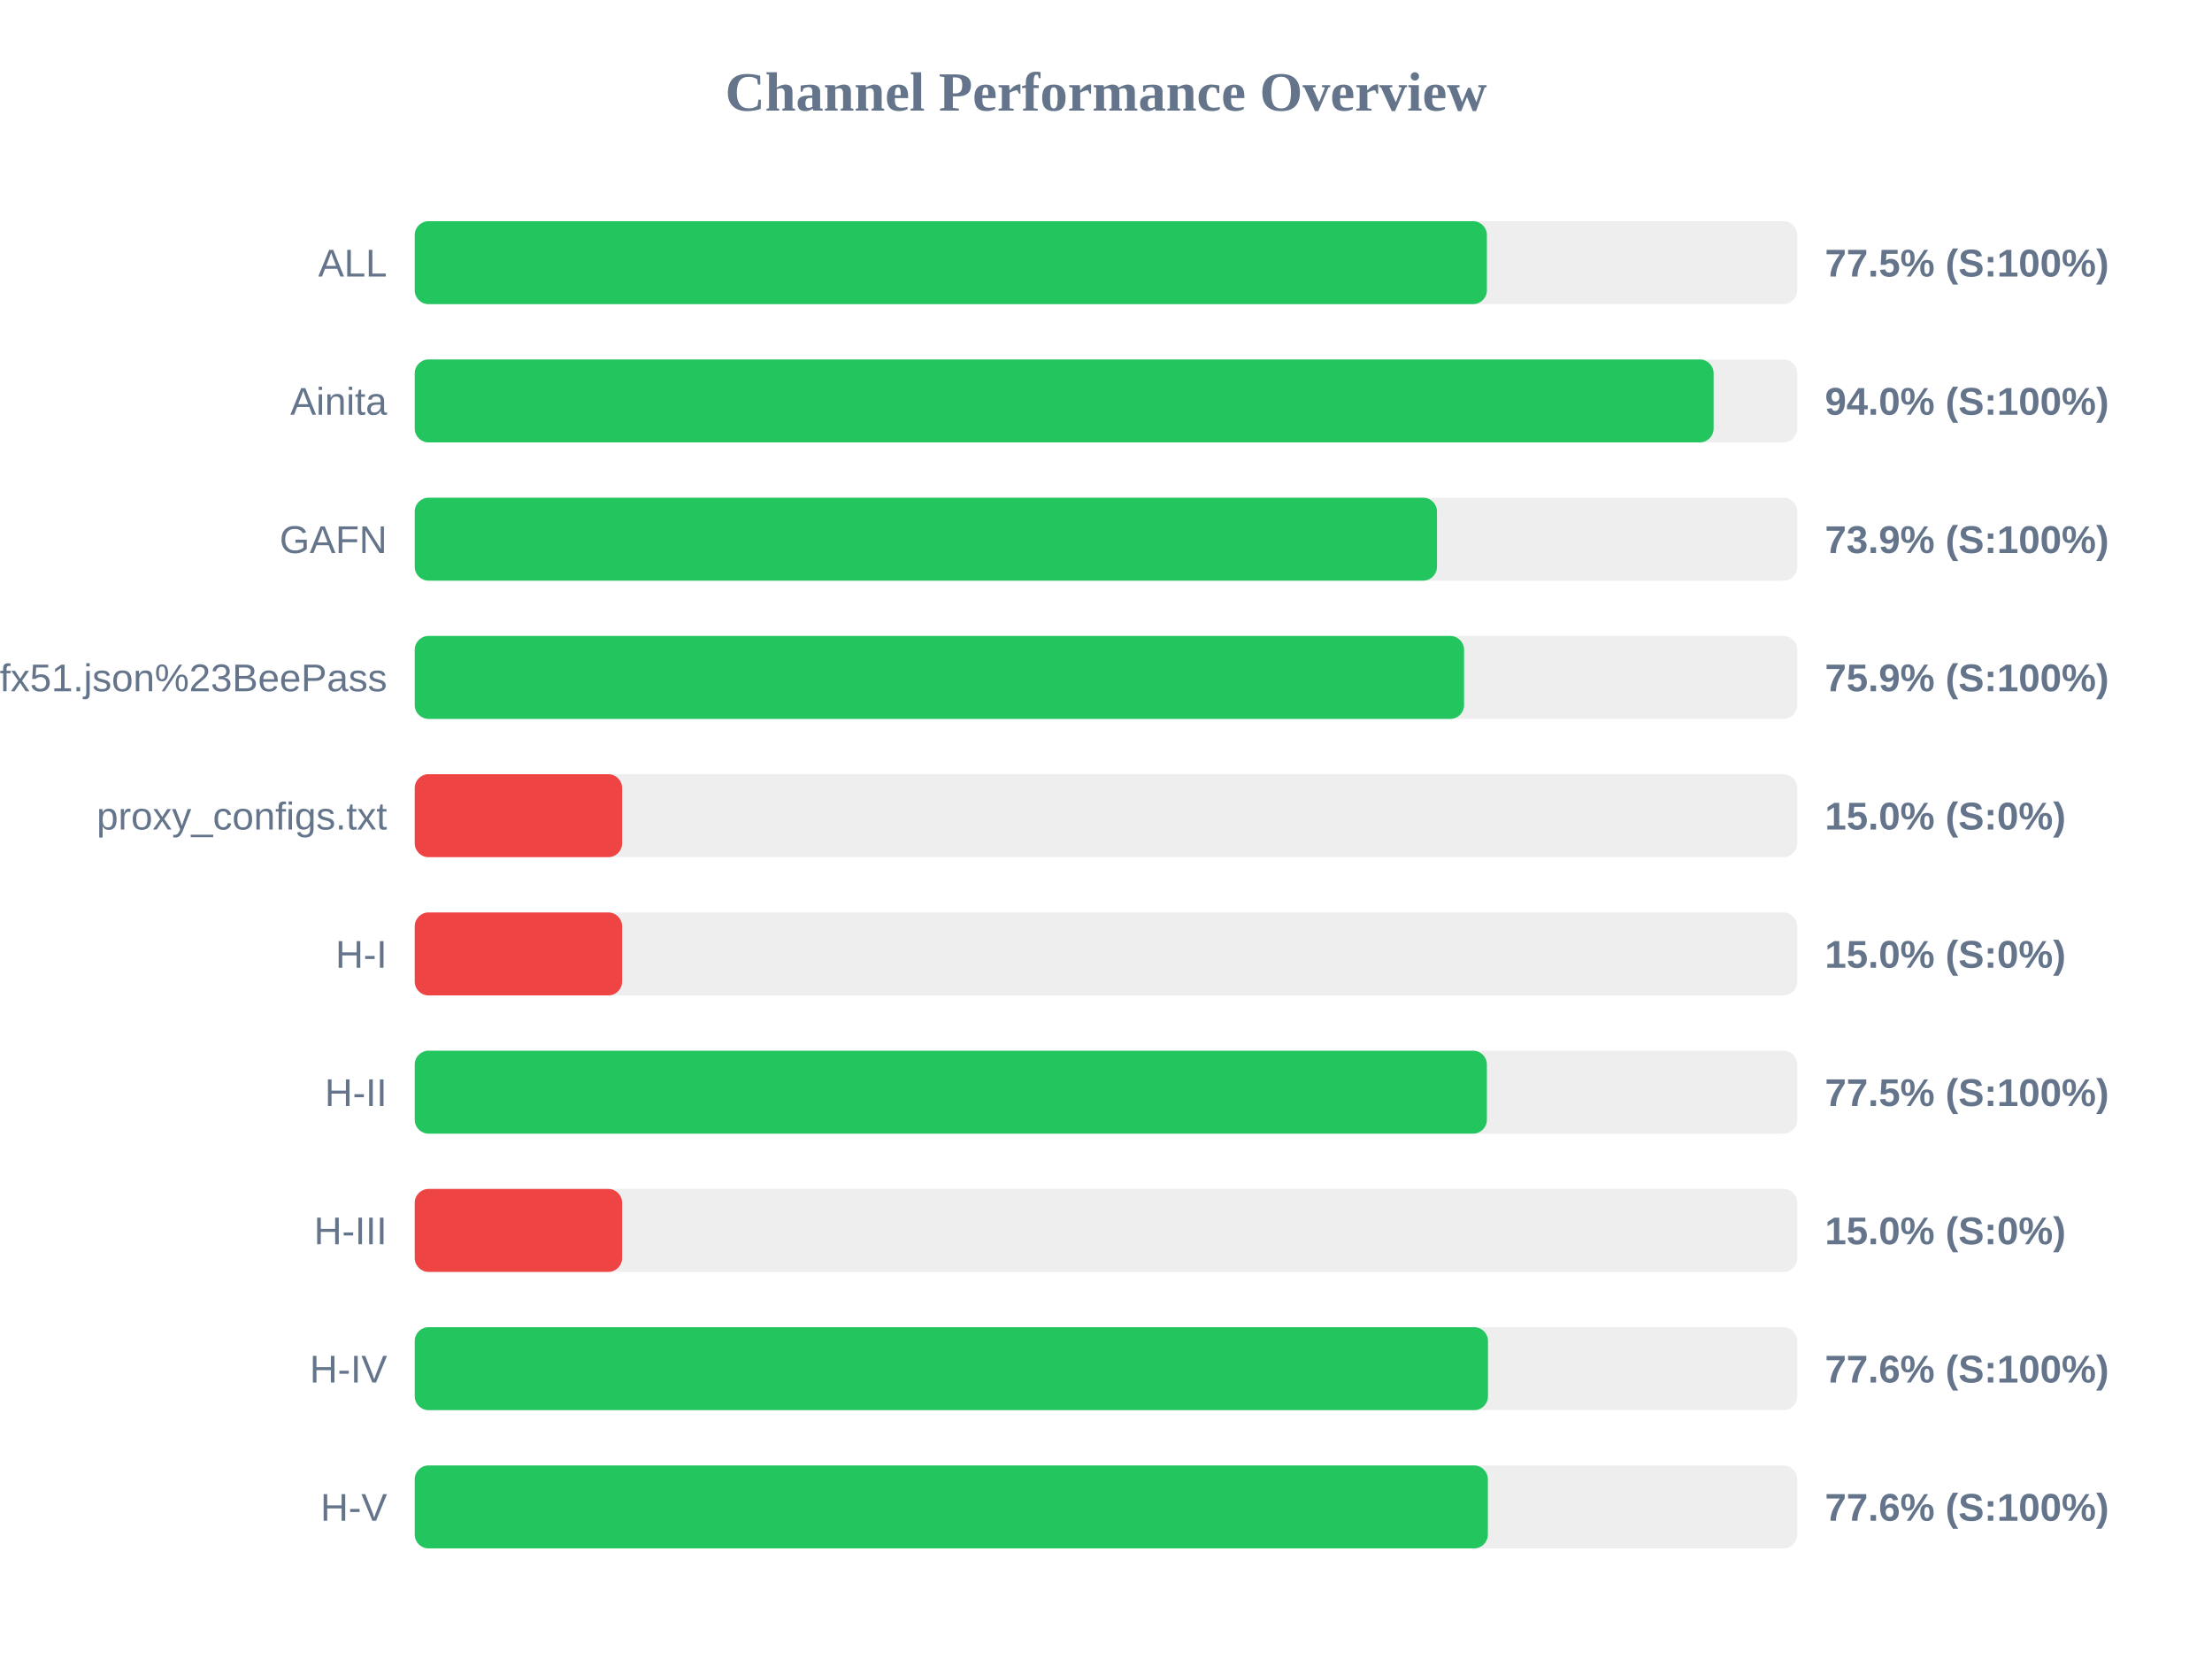
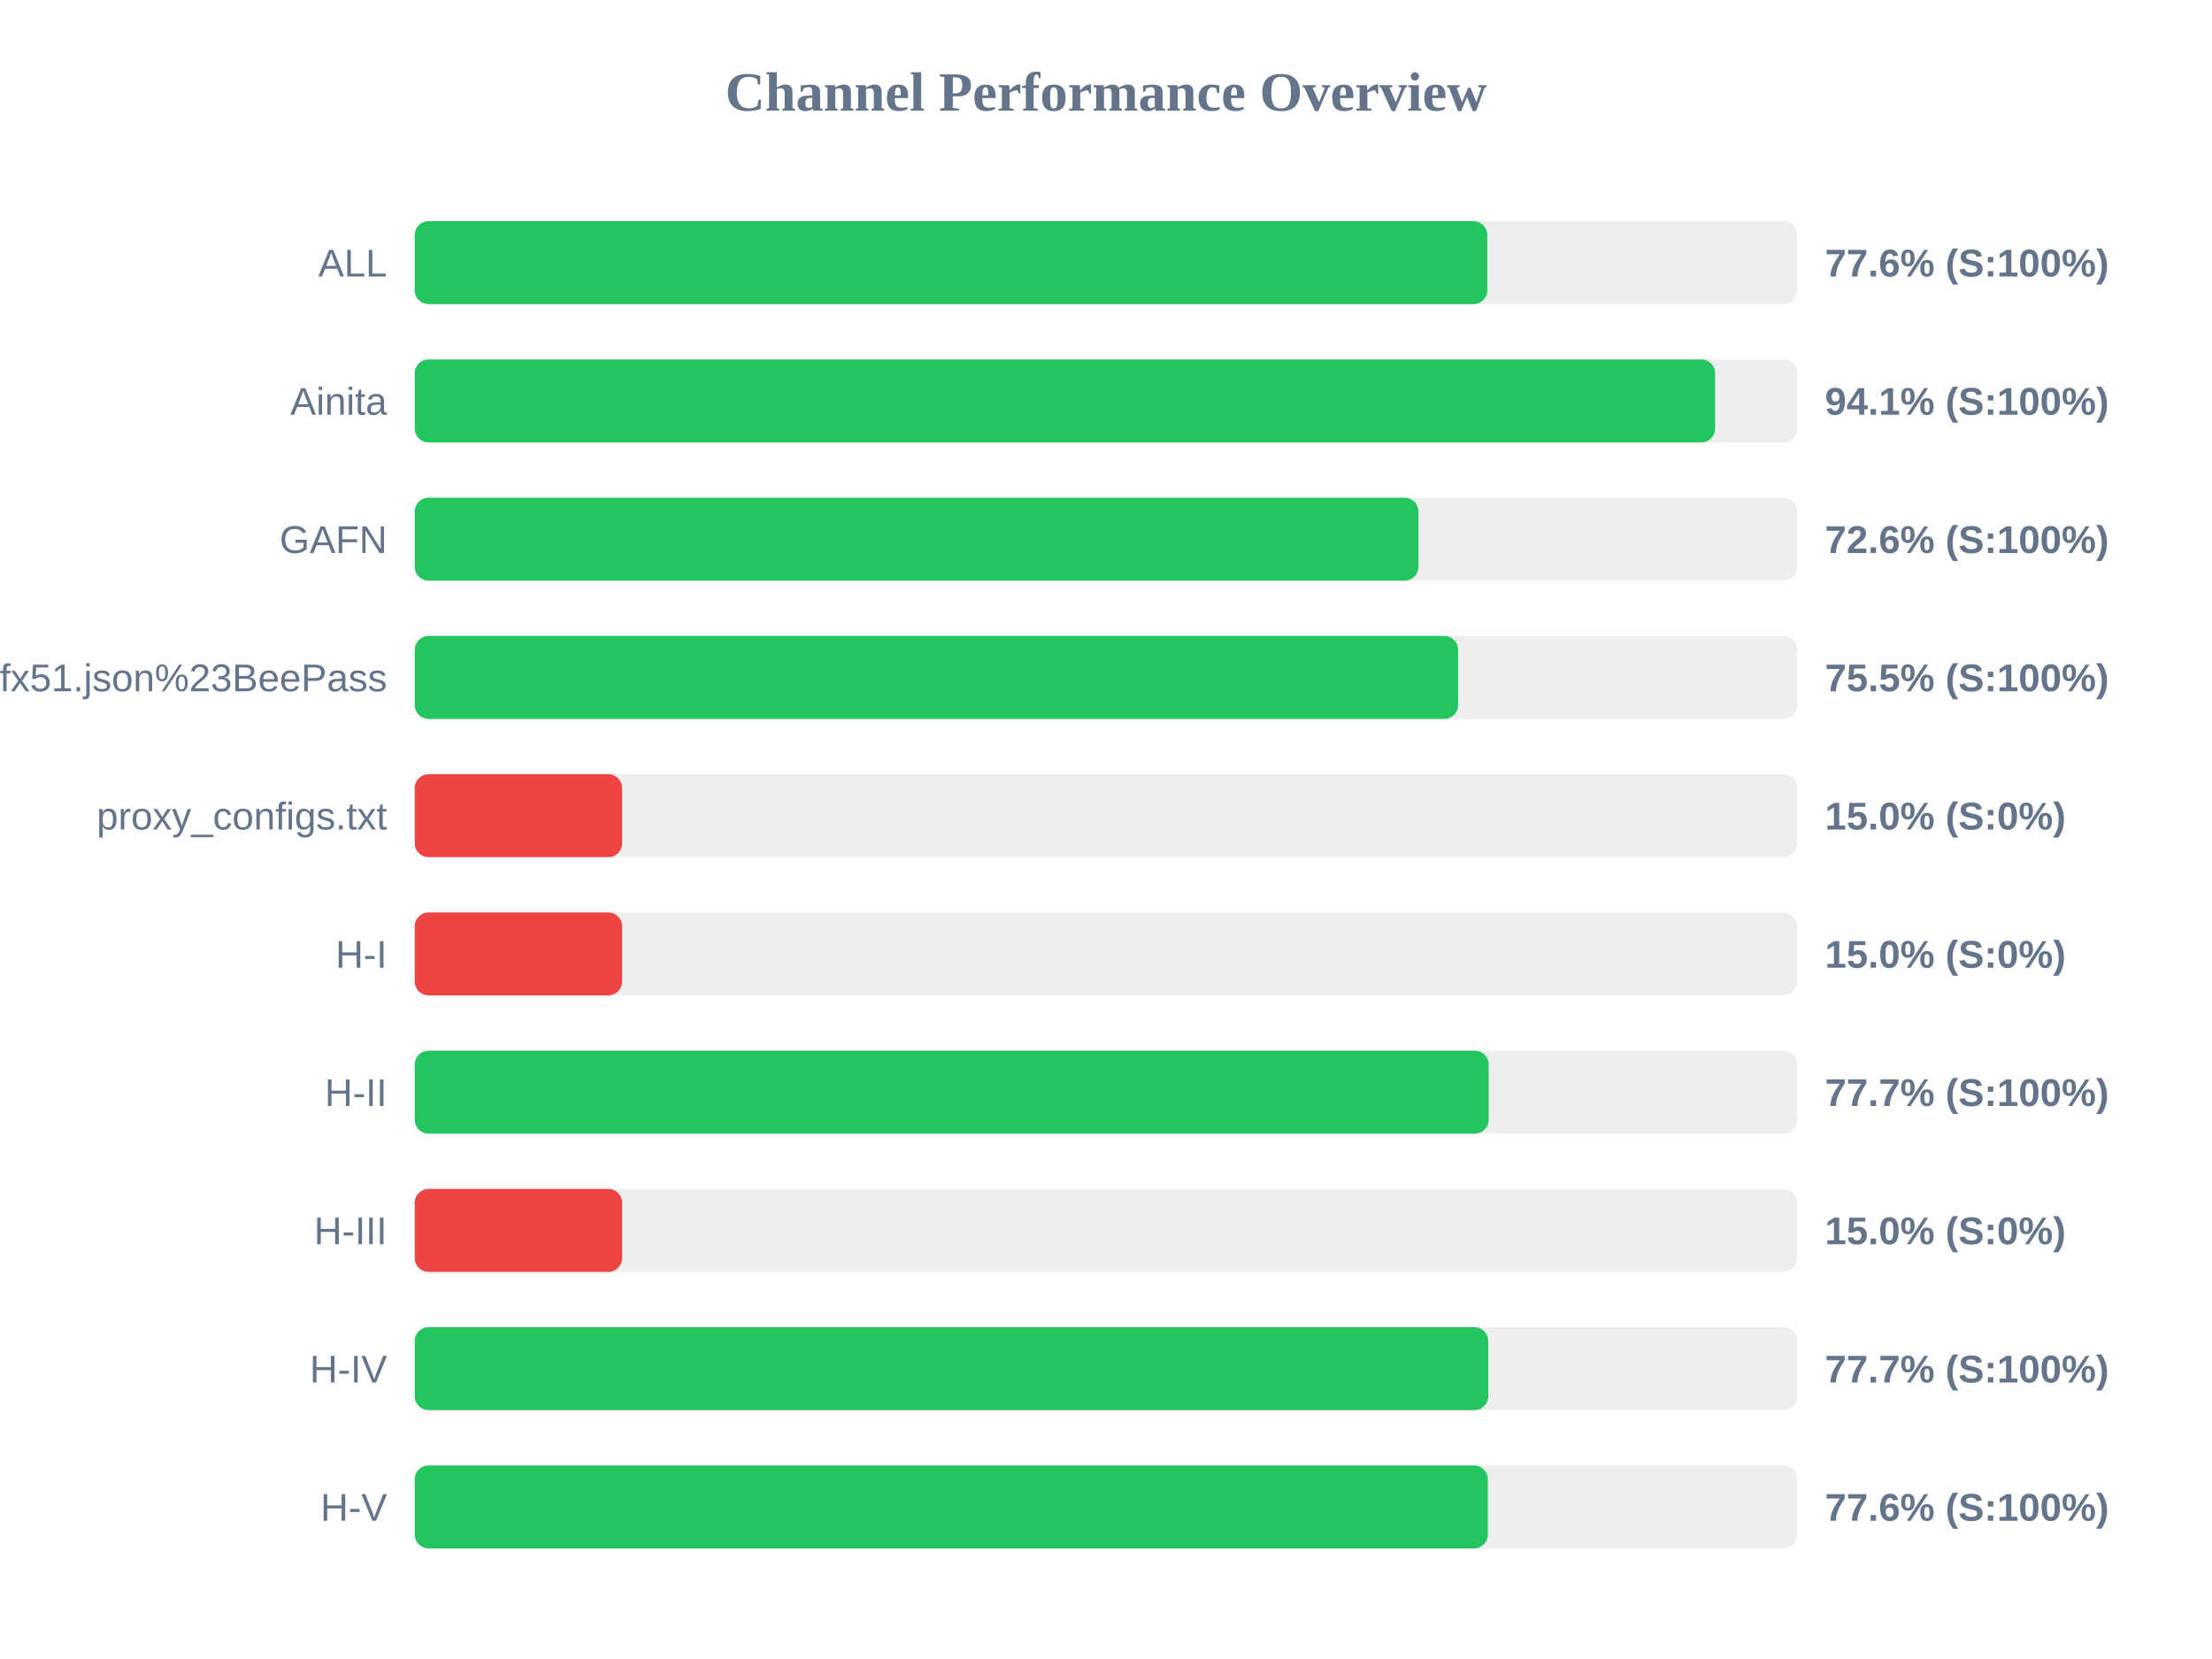
<svg xmlns="http://www.w3.org/2000/svg" width="800" height="600" version="1.1">
  <style>
        .row { font: 14px Arial; fill: #64748b; }
        .score { font: bold 14px Arial; fill: #64748b; }
    </style>
  <text x="400" y="40" text-anchor="middle" font-size="20px" font-weight="bold" fill="#64748b">Channel Performance Overview</text>
  <rect x="150" y="80" width="500" height="30" fill="#eee" rx="5" />
-   <rect x="150" y="80" width="387.75" height="30" fill="#22c55e" rx="5" />
+   <rect x="150" y="80" width="387.9" height="30" fill="#22c55e" rx="5" />
  <text x="140" y="100" text-anchor="end" class="row">ALL</text>
-   <text x="660" y="100" text-anchor="start" class="score">77.5% (S:100%)</text>
+   <text x="660" y="100" text-anchor="start" class="score">77.6% (S:100%)</text>
  <rect x="150" y="130" width="500" height="30" fill="#eee" rx="5" />
-   <rect x="150" y="130" width="469.75" height="30" fill="#22c55e" rx="5" />
+   <rect x="150" y="130" width="470.3" height="30" fill="#22c55e" rx="5" />
  <text x="140" y="150" text-anchor="end" class="row">Ainita</text>
-   <text x="660" y="150" text-anchor="start" class="score">94.0% (S:100%)</text>
+   <text x="660" y="150" text-anchor="start" class="score">94.1% (S:100%)</text>
  <rect x="150" y="180" width="500" height="30" fill="#eee" rx="5" />
-   <rect x="150" y="180" width="369.7" height="30" fill="#22c55e" rx="5" />
+   <rect x="150" y="180" width="363.0" height="30" fill="#22c55e" rx="5" />
  <text x="140" y="200" text-anchor="end" class="row">GAFN</text>
-   <text x="660" y="200" text-anchor="start" class="score">73.9% (S:100%)</text>
+   <text x="660" y="200" text-anchor="start" class="score">72.6% (S:100%)</text>
  <rect x="150" y="230" width="500" height="30" fill="#eee" rx="5" />
-   <rect x="150" y="230" width="379.5" height="30" fill="#22c55e" rx="5" />
+   <rect x="150" y="230" width="377.35" height="30" fill="#22c55e" rx="5" />
  <text x="140" y="250" text-anchor="end" class="row">sub?s=ssconf%3A%2F%2Fs3.amazonaws.com%2Fbeedynconprd%2Fzf38bv6oxi1nv3wfkpmxyfl8yj5fargza3foantoalu16vznl0ckxx7bgf1ufx51.json%23BeePass</text>
-   <text x="660" y="250" text-anchor="start" class="score">75.9% (S:100%)</text>
+   <text x="660" y="250" text-anchor="start" class="score">75.5% (S:100%)</text>
  <rect x="150" y="280" width="500" height="30" fill="#eee" rx="5" />
  <rect x="150" y="280" width="75.0" height="30" fill="#ef4444" rx="5" />
  <text x="140" y="300" text-anchor="end" class="row">proxy_configs.txt</text>
  <text x="660" y="300" text-anchor="start" class="score">15.0% (S:0%)</text>
  <rect x="150" y="330" width="500" height="30" fill="#eee" rx="5" />
  <rect x="150" y="330" width="75.0" height="30" fill="#ef4444" rx="5" />
  <text x="140" y="350" text-anchor="end" class="row">H-I</text>
  <text x="660" y="350" text-anchor="start" class="score">15.0% (S:0%)</text>
  <rect x="150" y="380" width="500" height="30" fill="#eee" rx="5" />
-   <rect x="150" y="380" width="387.75" height="30" fill="#22c55e" rx="5" />
+   <rect x="150" y="380" width="388.4" height="30" fill="#22c55e" rx="5" />
  <text x="140" y="400" text-anchor="end" class="row">H-II</text>
-   <text x="660" y="400" text-anchor="start" class="score">77.5% (S:100%)</text>
+   <text x="660" y="400" text-anchor="start" class="score">77.7% (S:100%)</text>
  <rect x="150" y="430" width="500" height="30" fill="#eee" rx="5" />
  <rect x="150" y="430" width="75.0" height="30" fill="#ef4444" rx="5" />
  <text x="140" y="450" text-anchor="end" class="row">H-III</text>
  <text x="660" y="450" text-anchor="start" class="score">15.0% (S:0%)</text>
  <rect x="150" y="480" width="500" height="30" fill="#eee" rx="5" />
-   <rect x="150" y="480" width="388.15" height="30" fill="#22c55e" rx="5" />
+   <rect x="150" y="480" width="388.25" height="30" fill="#22c55e" rx="5" />
  <text x="140" y="500" text-anchor="end" class="row">H-IV</text>
-   <text x="660" y="500" text-anchor="start" class="score">77.6% (S:100%)</text>
+   <text x="660" y="500" text-anchor="start" class="score">77.7% (S:100%)</text>
  <rect x="150" y="530" width="500" height="30" fill="#eee" rx="5" />
  <rect x="150" y="530" width="388.1" height="30" fill="#22c55e" rx="5" />
  <text x="140" y="550" text-anchor="end" class="row">H-V</text>
  <text x="660" y="550" text-anchor="start" class="score">77.6% (S:100%)</text>
</svg>
